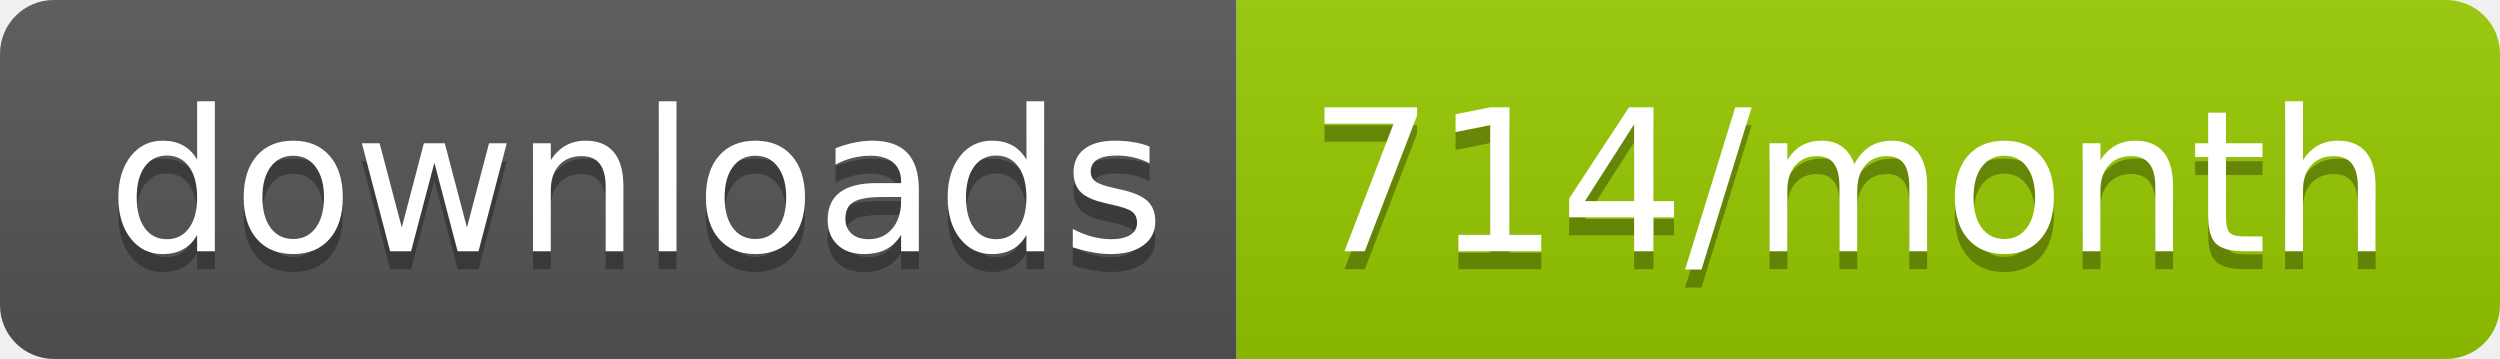
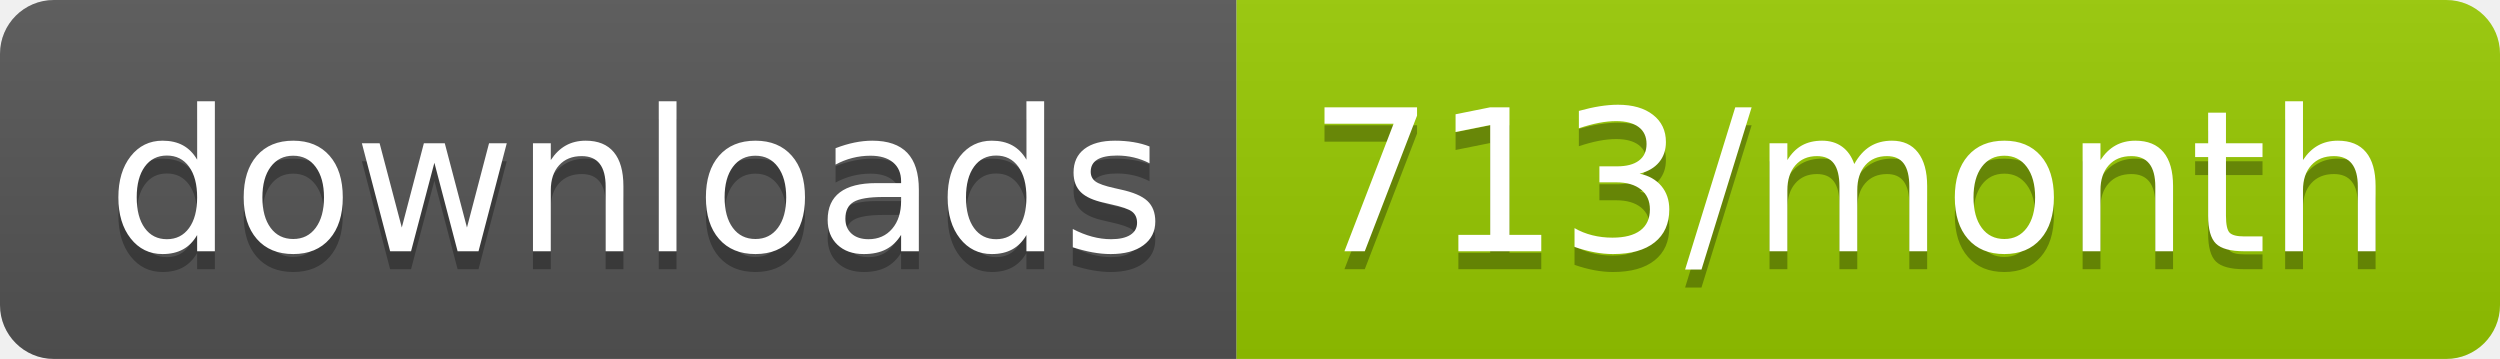
<svg xmlns="http://www.w3.org/2000/svg" width="139.3" height="20">
  <linearGradient id="smooth" x2="0" y2="100%">
    <stop offset="0" stop-color="#bbb" stop-opacity=".1" />
    <stop offset="1" stop-opacity=".1" />
  </linearGradient>
  <clipPath id="round">
    <rect width="139.3" height="20" rx="3" fill="#fff" />
  </clipPath>
  <g clip-path="url(#round)">
    <rect width="68.9" height="20" fill="#555" />
    <rect x="68.9" width="70.4" height="20" fill="#97CA00" />
    <rect width="139.3" height="20" fill="url(#smooth)" />
  </g>
  <g fill="#fff" text-anchor="middle" font-family="DejaVu Sans,Verdana,Geneva,sans-serif" font-size="110">
    <text x="354.5" y="150" fill="#010101" fill-opacity=".3" transform="scale(0.1)" textLength="589.0" lengthAdjust="spacing">downloads</text>
    <text x="354.5" y="140" transform="scale(0.1)" textLength="589.0" lengthAdjust="spacing">downloads</text>
-     <text x="1031.0" y="150" fill="#010101" fill-opacity=".3" transform="scale(0.1)" textLength="604.0" lengthAdjust="spacing">714/month</text>
-     <text x="1031.0" y="140" transform="scale(0.1)" textLength="604.0" lengthAdjust="spacing">714/month</text>
+     <text x="1031.0" y="150" fill="#010101" fill-opacity=".3" transform="scale(0.1)" textLength="604.0" lengthAdjust="spacing">713/month</text>
+     <text x="1031.0" y="140" transform="scale(0.1)" textLength="604.0" lengthAdjust="spacing">713/month</text>
  </g>
</svg>
